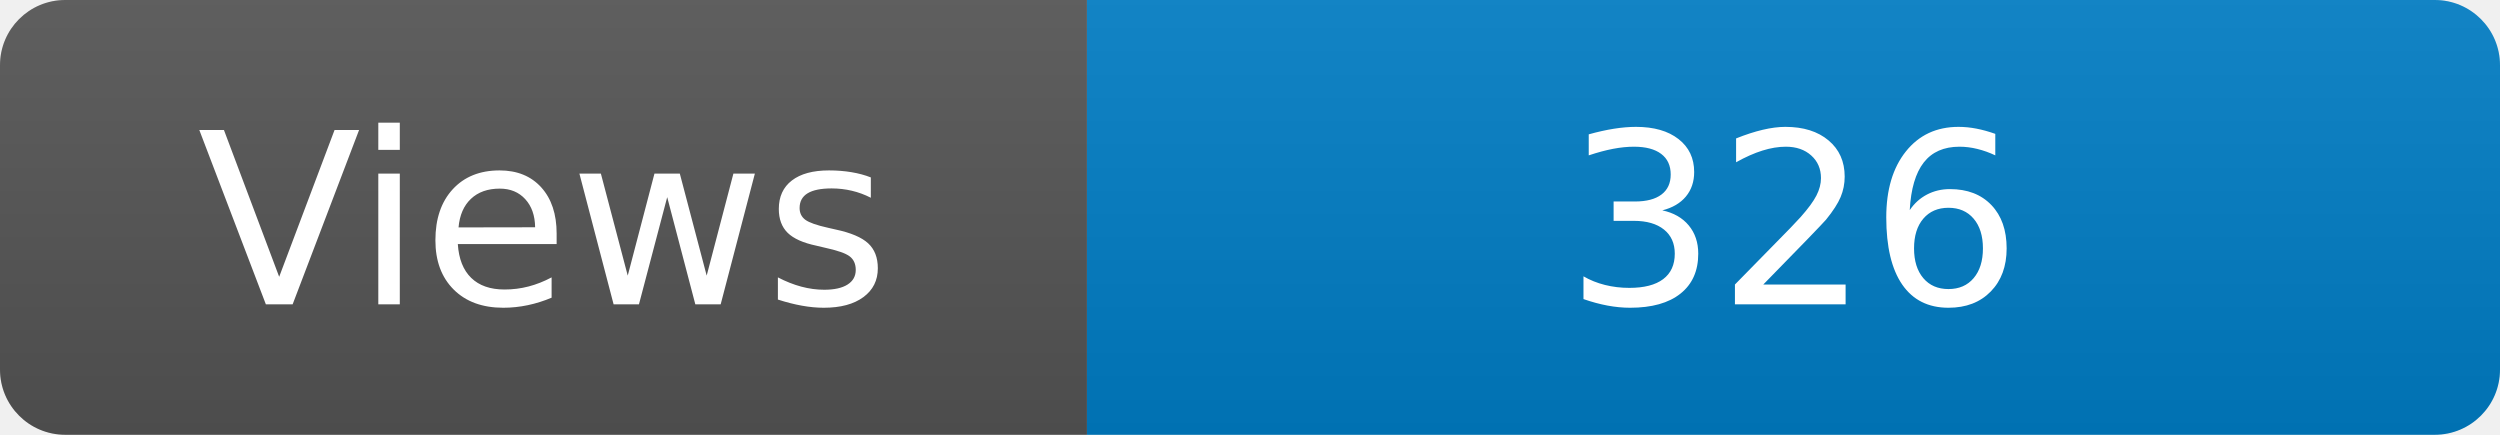
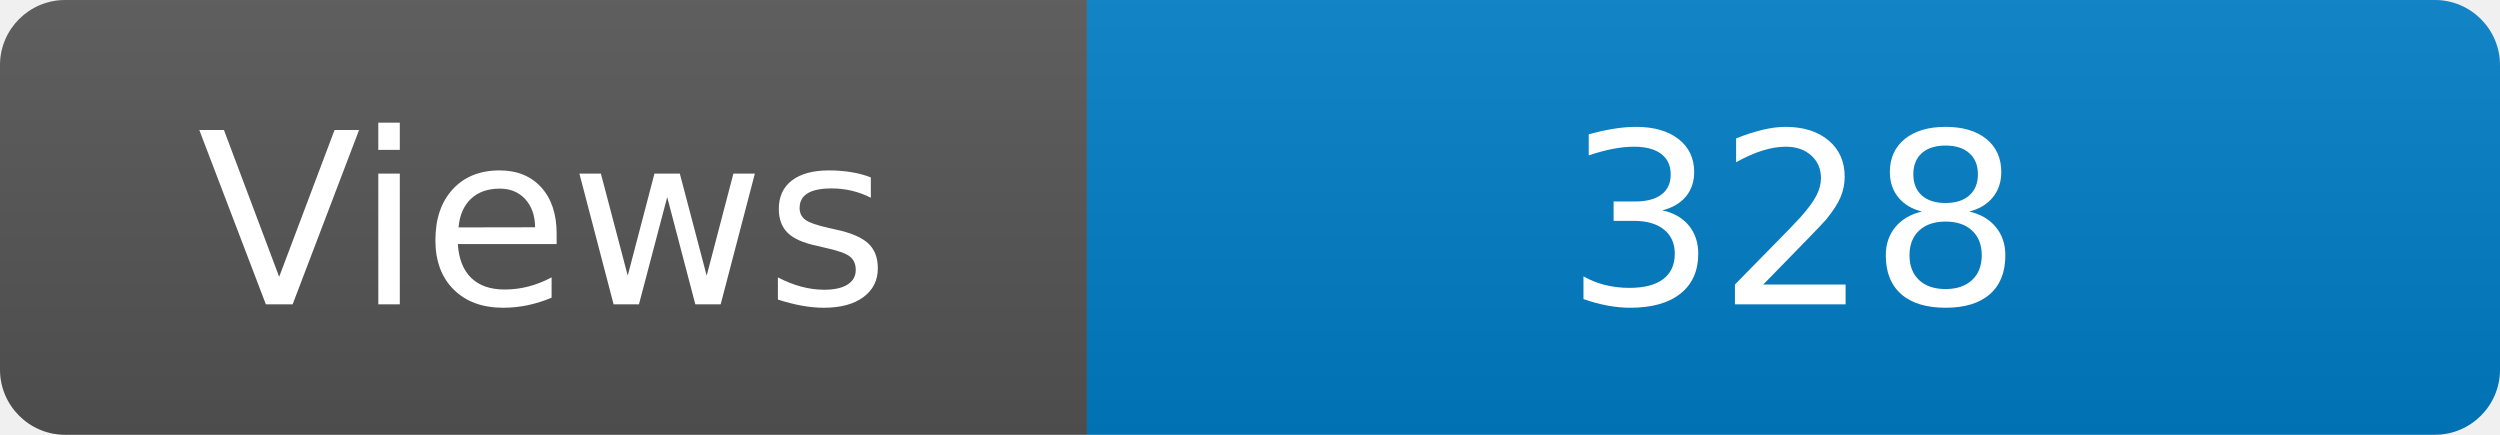
<svg xmlns="http://www.w3.org/2000/svg" width="115" height="20" role="img" aria-label="Maintained?: yes">
  <linearGradient id="s" x2="0" y2="100%">
    <stop offset="0" stop-color="#bbb" stop-opacity=".1" />
    <stop offset="1" stop-opacity=".1" />
  </linearGradient>
  <clipPath id="r">
    <rect width="115" height="20" rx="3" fill="#fff" />
  </clipPath>
  <g clip-path="url(#r)">
    <rect width="50" height="20" fill="#555" />
    <rect x="50" width="160" height="20" fill="#007ec6" />
    <rect width="115" height="20" fill="url(#s)" />
  </g>
  <g fill="#fff" text-anchor="middle" font-family="Verdana,Geneva,DejaVu Sans,sans-serif" font-size="110">
    <text x="250" y="140" transform="scale(.1)" fill="#fff">Views</text>
-     <text x="825" y="140" transform="scale(.1)" fill="#fff">326</text>
+     <text x="825" y="140" transform="scale(.1)" fill="#fff">328</text>
  </g>
</svg>
